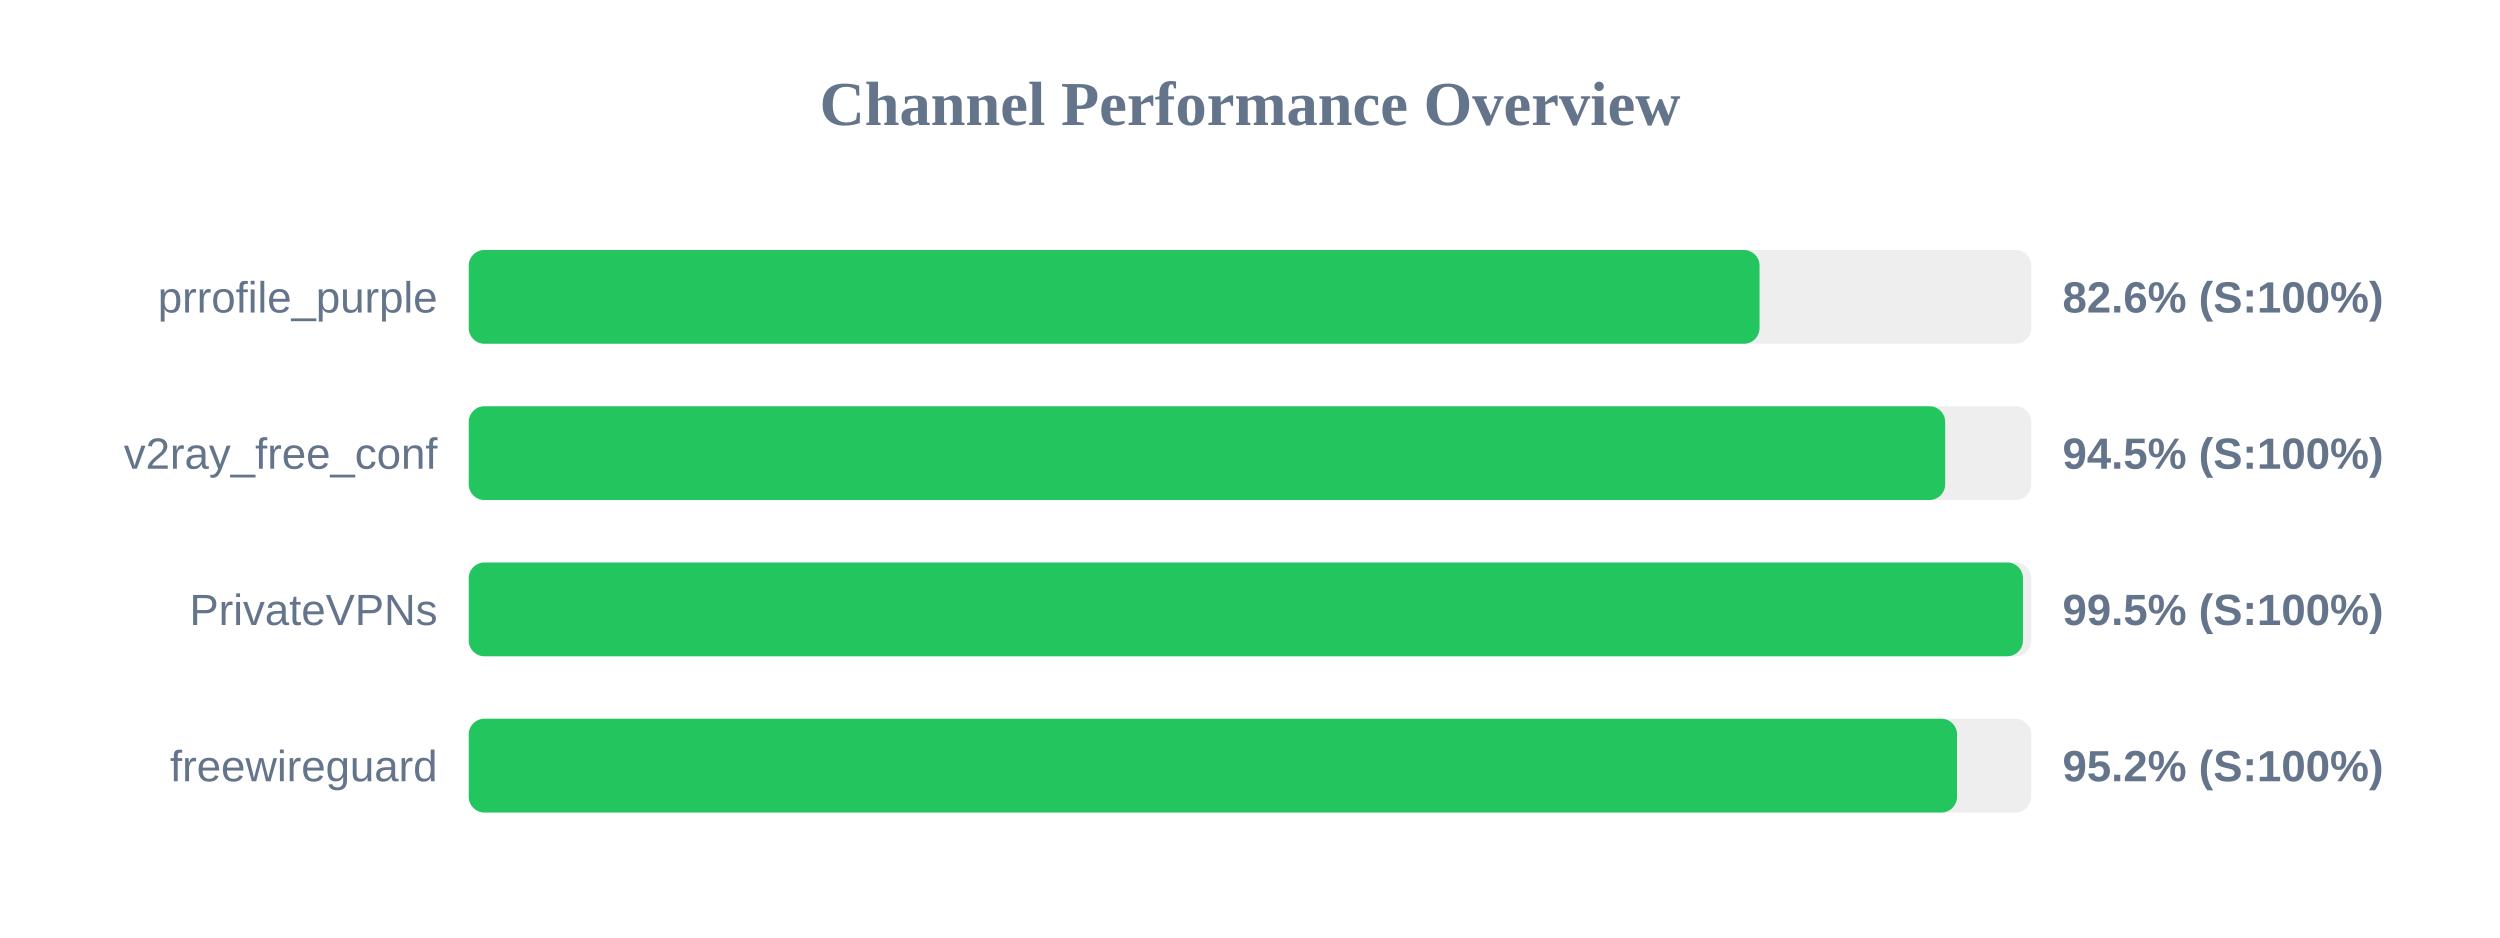
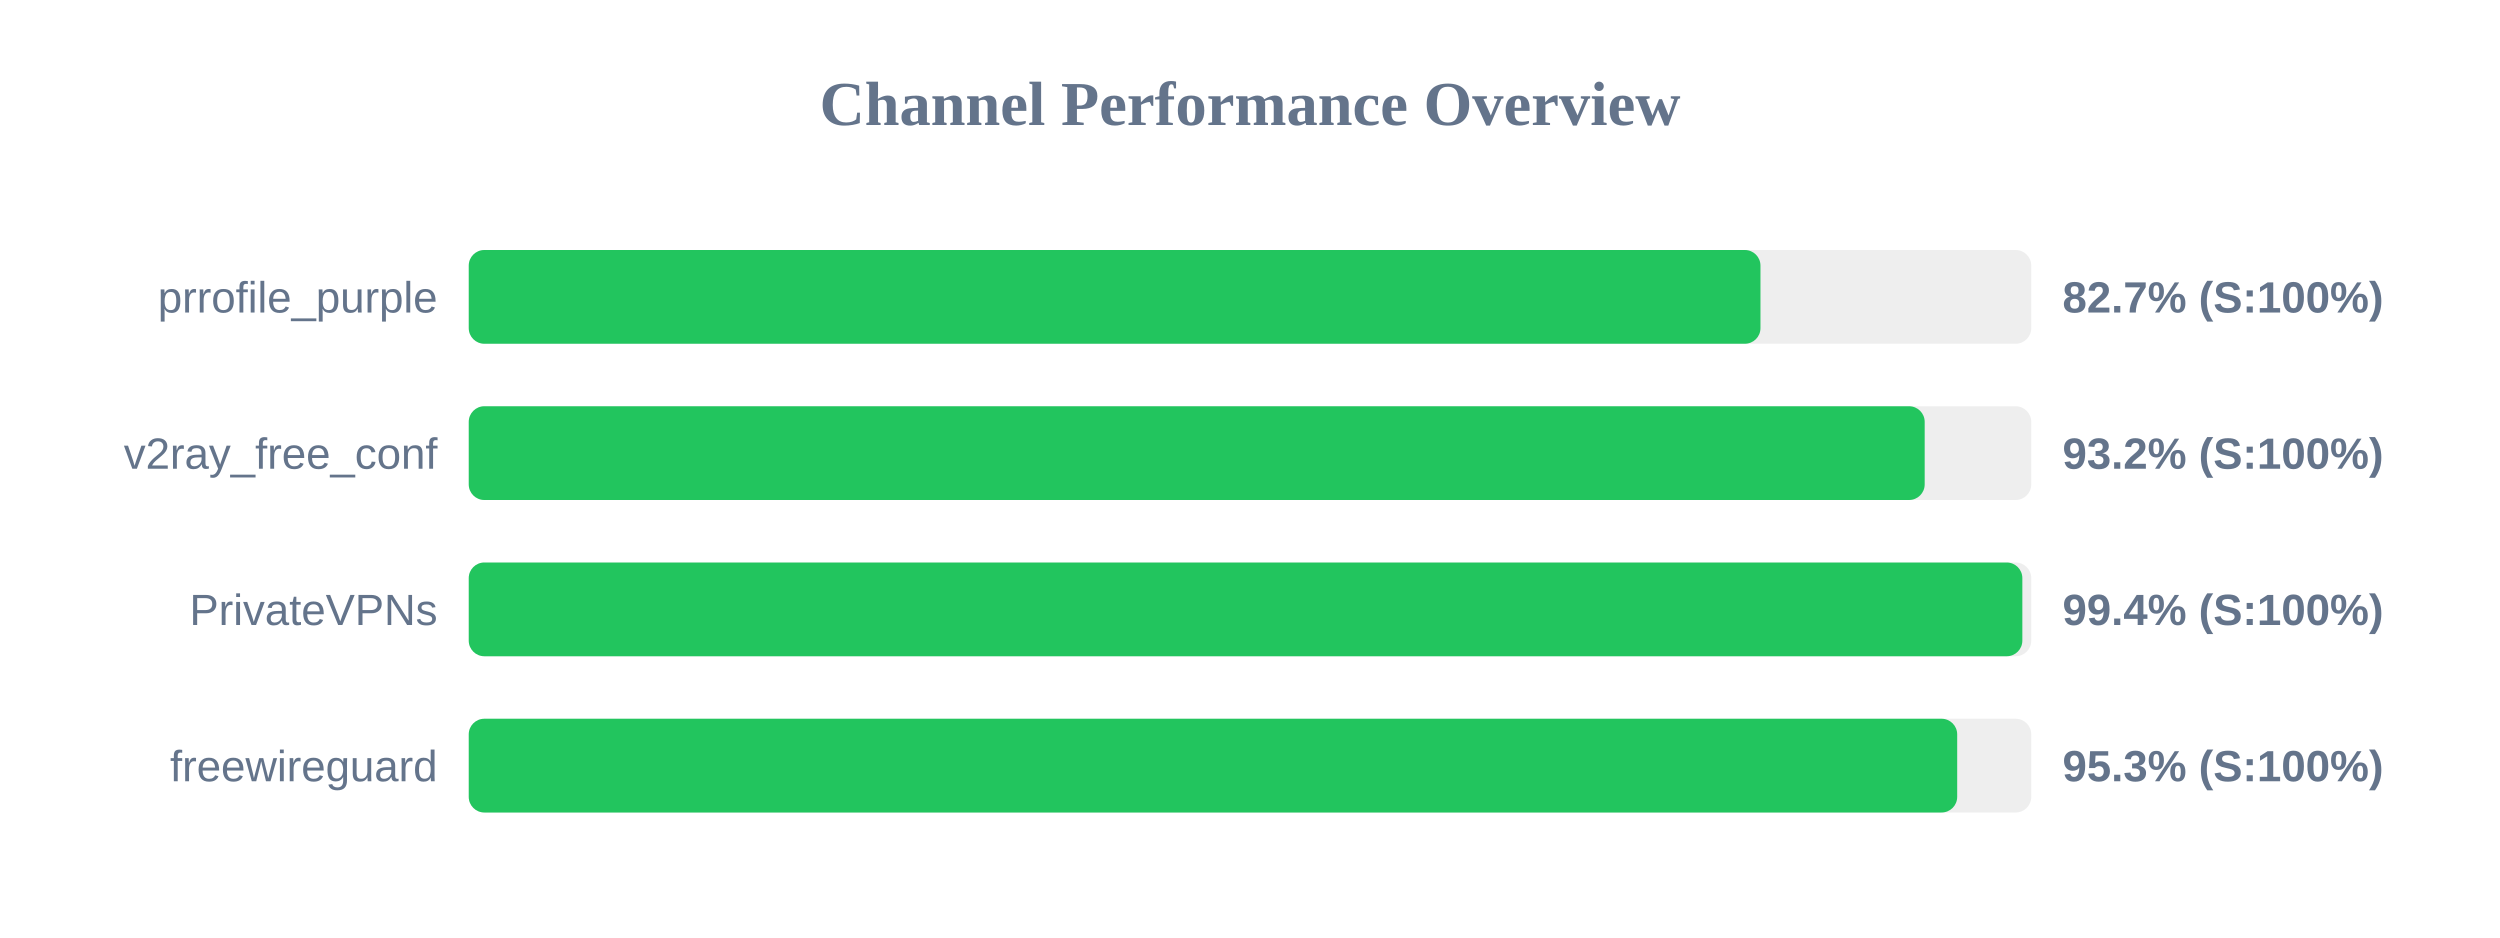
<svg xmlns="http://www.w3.org/2000/svg" width="800" height="300" version="1.1">
  <style>
        .row { font: 14px Arial; fill: #64748b; }
        .score { font: bold 14px Arial; fill: #64748b; }
    </style>
  <text x="400" y="40" text-anchor="middle" font-size="20px" font-weight="bold" fill="#64748b">Channel Performance Overview</text>
  <rect x="150" y="80" width="500" height="30" fill="#eee" rx="5" />
-   <rect x="150" y="80" width="413.05" height="30" fill="#22c55e" rx="5" />
+   <rect x="150" y="80" width="413.35" height="30" fill="#22c55e" rx="5" />
  <text x="140" y="100" text-anchor="end" class="row">prrofile_purple</text>
-   <text x="660" y="100" text-anchor="start" class="score">82.6% (S:100%)</text>
+   <text x="660" y="100" text-anchor="start" class="score">82.7% (S:100%)</text>
  <rect x="150" y="130" width="500" height="30" fill="#eee" rx="5" />
-   <rect x="150" y="130" width="472.45" height="30" fill="#22c55e" rx="5" />
+   <rect x="150" y="130" width="465.9" height="30" fill="#22c55e" rx="5" />
  <text x="140" y="150" text-anchor="end" class="row">v2ray_free_conf</text>
-   <text x="660" y="150" text-anchor="start" class="score">94.5% (S:100%)</text>
+   <text x="660" y="150" text-anchor="start" class="score">93.2% (S:100%)</text>
  <rect x="150" y="180" width="500" height="30" fill="#eee" rx="5" />
-   <rect x="150" y="180" width="497.35" height="30" fill="#22c55e" rx="5" />
+   <rect x="150" y="180" width="497.15" height="30" fill="#22c55e" rx="5" />
  <text x="140" y="200" text-anchor="end" class="row">PrivateVPNs</text>
-   <text x="660" y="200" text-anchor="start" class="score">99.5% (S:100%)</text>
+   <text x="660" y="200" text-anchor="start" class="score">99.4% (S:100%)</text>
  <rect x="150" y="230" width="500" height="30" fill="#eee" rx="5" />
-   <rect x="150" y="230" width="476.25" height="30" fill="#22c55e" rx="5" />
+   <rect x="150" y="230" width="476.3" height="30" fill="#22c55e" rx="5" />
  <text x="140" y="250" text-anchor="end" class="row">freewireguard</text>
-   <text x="660" y="250" text-anchor="start" class="score">95.2% (S:100%)</text>
+   <text x="660" y="250" text-anchor="start" class="score">95.3% (S:100%)</text>
</svg>
